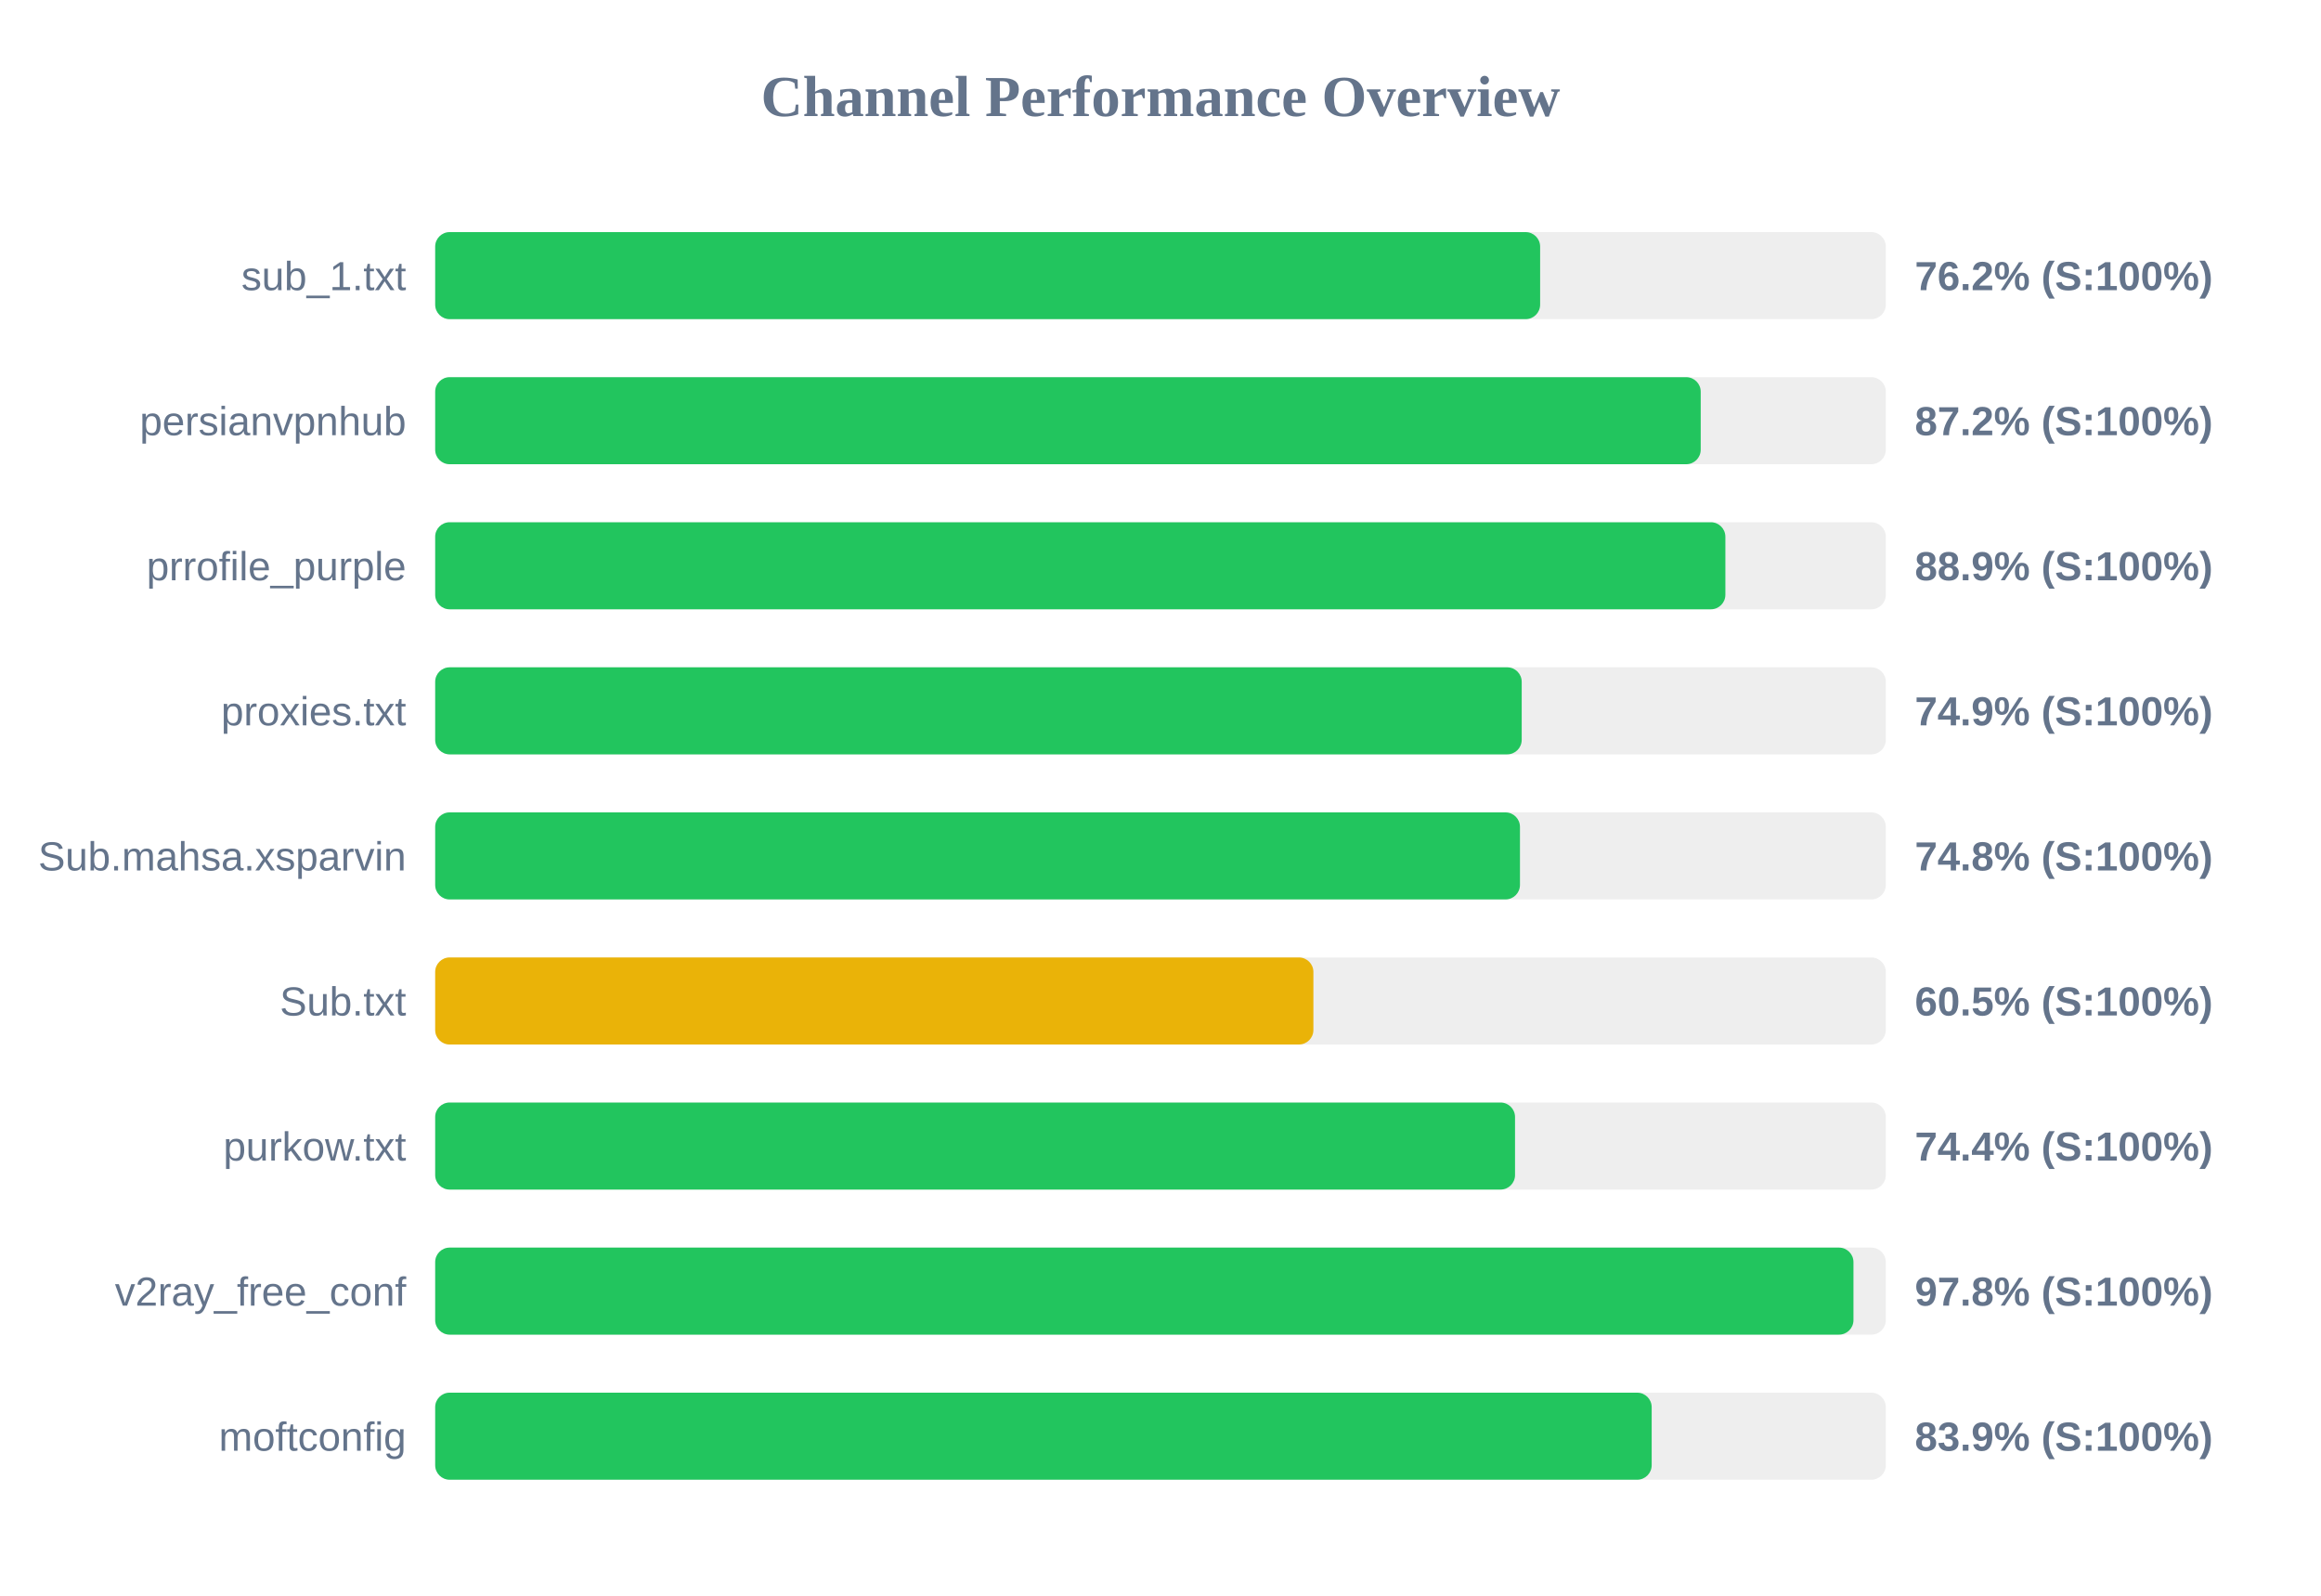
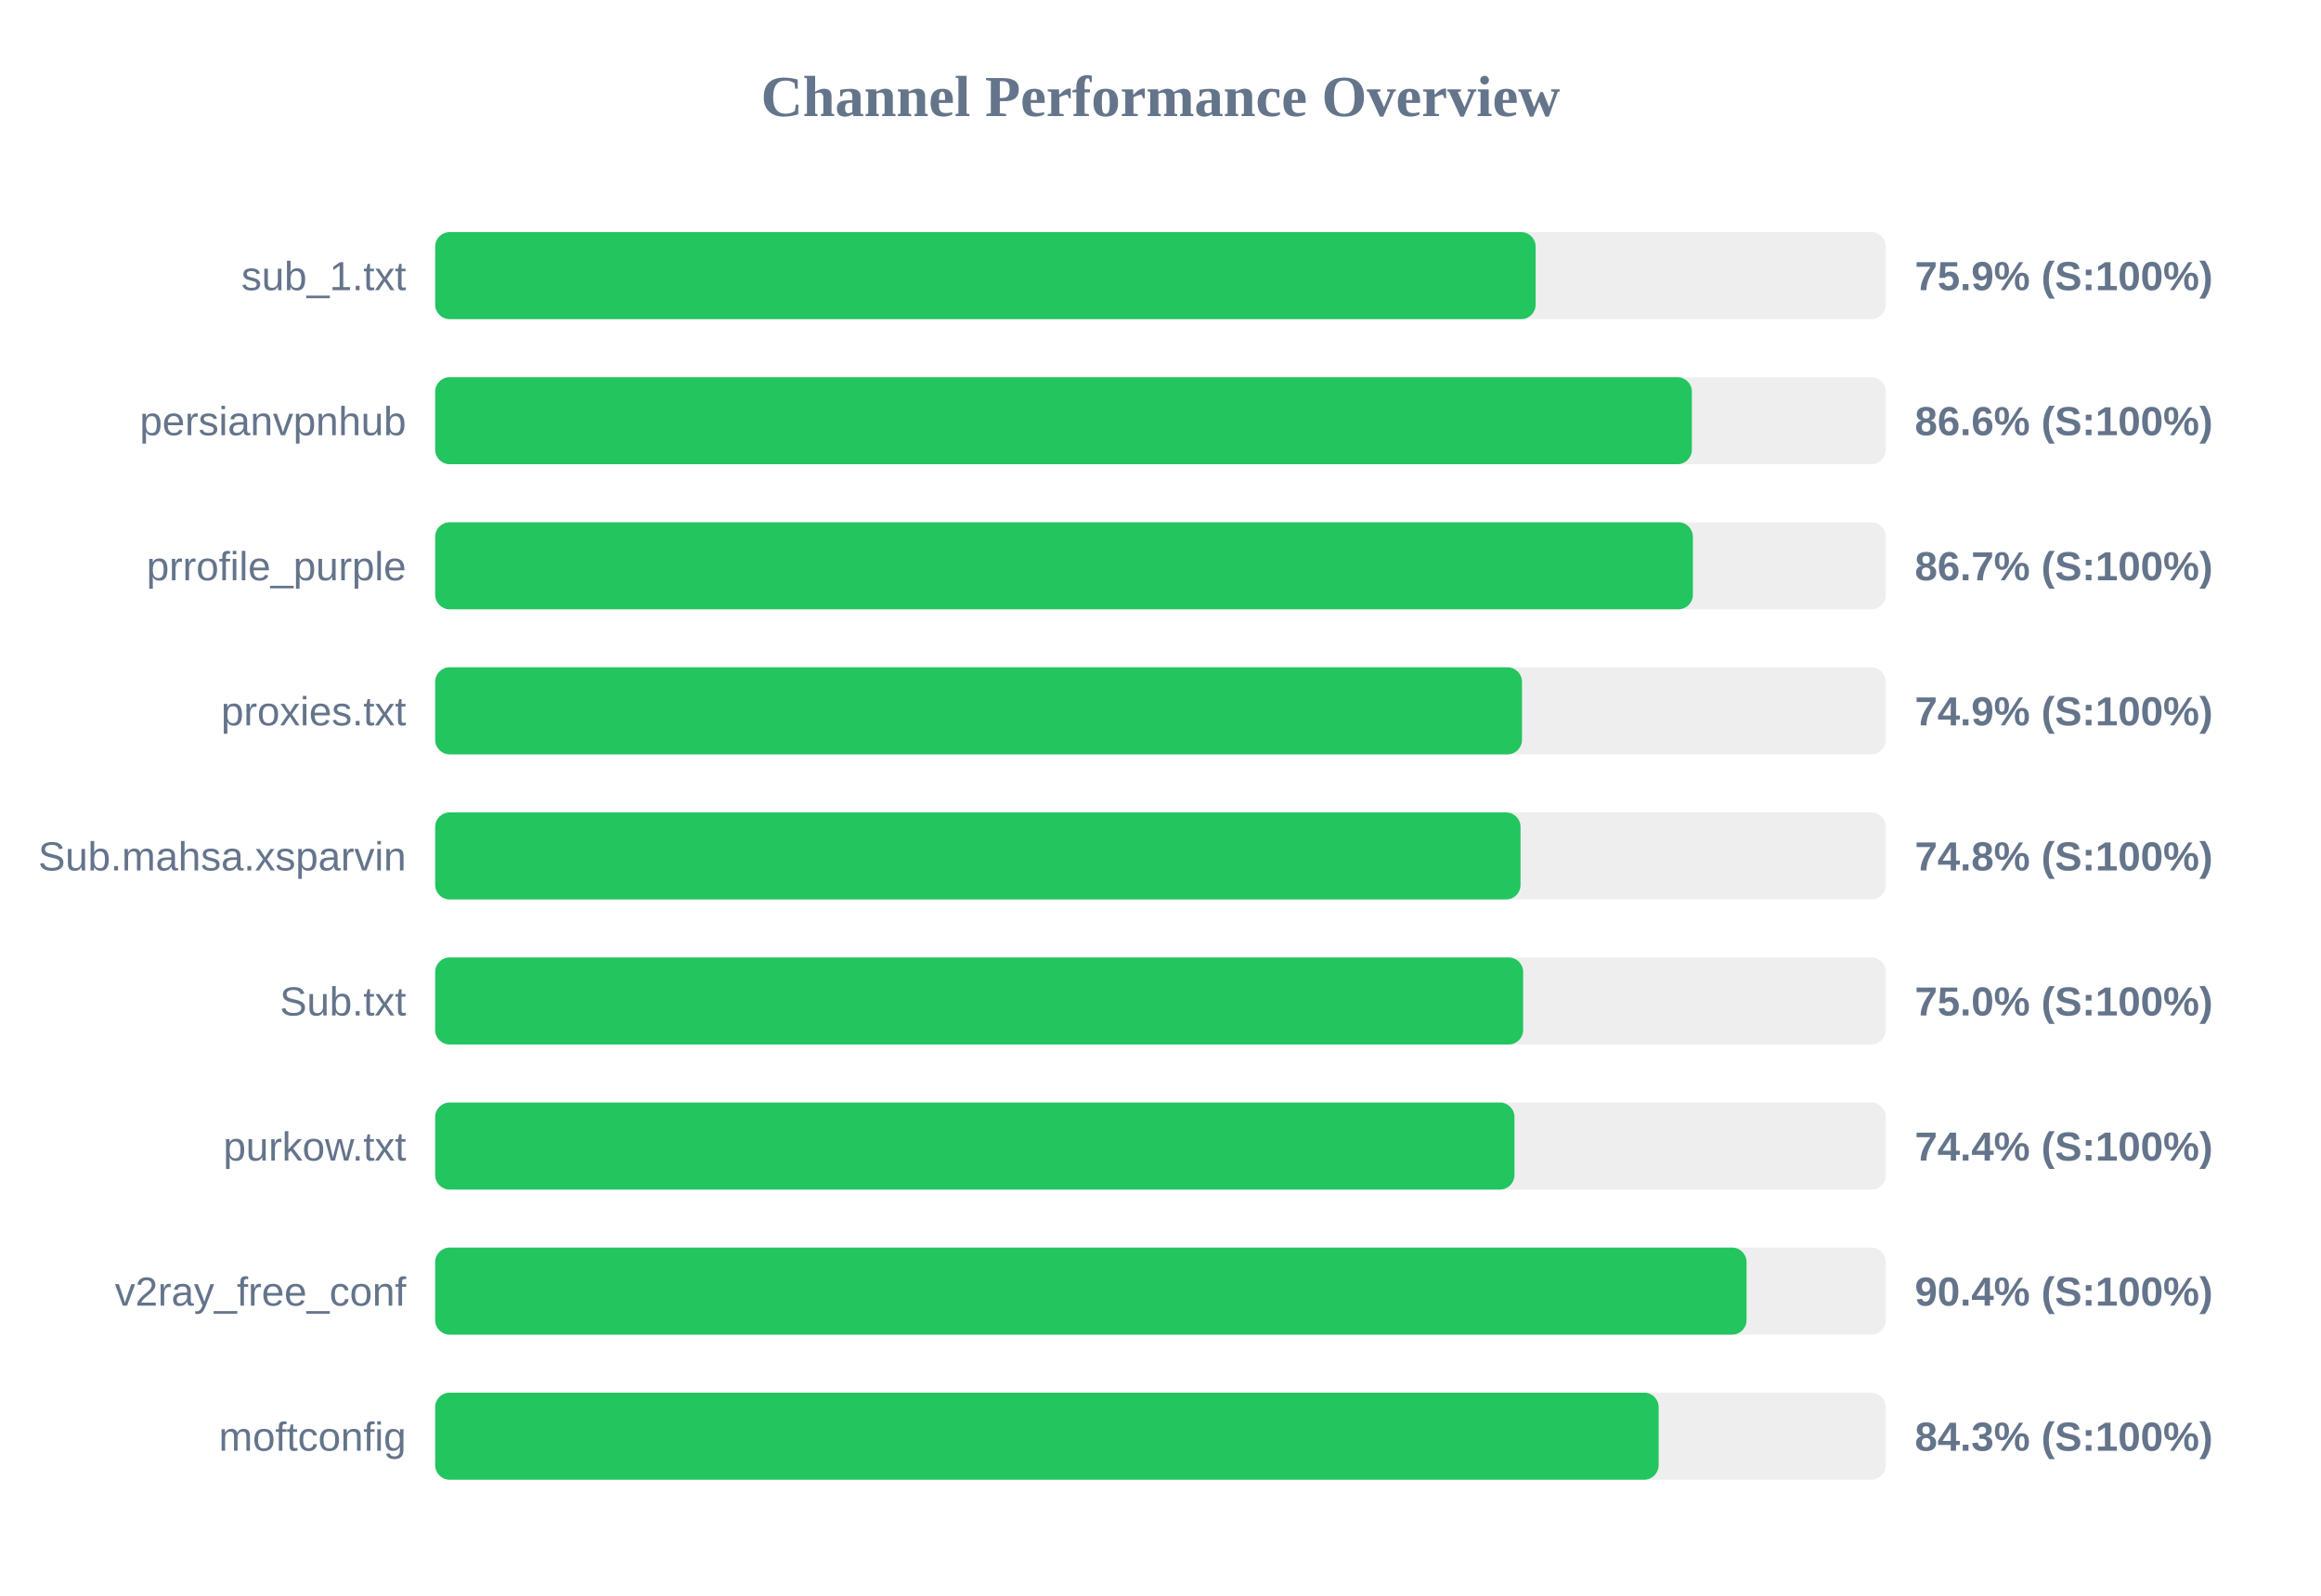
<svg xmlns="http://www.w3.org/2000/svg" width="800" height="550" version="1.1">
  <style>
        .row { font: 14px Arial; fill: #64748b; }
        .score { font: bold 14px Arial; fill: #64748b; }
    </style>
  <text x="400" y="40" text-anchor="middle" font-size="20px" font-weight="bold" fill="#64748b">Channel Performance Overview</text>
  <rect x="150" y="80" width="500" height="30" fill="#eee" rx="5" />
-   <rect x="150" y="80" width="380.85" height="30" fill="#22c55e" rx="5" />
+   <rect x="150" y="80" width="379.3" height="30" fill="#22c55e" rx="5" />
  <text x="140" y="100" text-anchor="end" class="row">sub_1.txt</text>
-   <text x="660" y="100" text-anchor="start" class="score">76.2% (S:100%)</text>
+   <text x="660" y="100" text-anchor="start" class="score">75.9% (S:100%)</text>
  <rect x="150" y="130" width="500" height="30" fill="#eee" rx="5" />
-   <rect x="150" y="130" width="436.2" height="30" fill="#22c55e" rx="5" />
+   <rect x="150" y="130" width="433.15" height="30" fill="#22c55e" rx="5" />
  <text x="140" y="150" text-anchor="end" class="row">persianvpnhub</text>
-   <text x="660" y="150" text-anchor="start" class="score">87.2% (S:100%)</text>
+   <text x="660" y="150" text-anchor="start" class="score">86.6% (S:100%)</text>
  <rect x="150" y="180" width="500" height="30" fill="#eee" rx="5" />
-   <rect x="150" y="180" width="444.7" height="30" fill="#22c55e" rx="5" />
+   <rect x="150" y="180" width="433.5" height="30" fill="#22c55e" rx="5" />
  <text x="140" y="200" text-anchor="end" class="row">prrofile_purple</text>
-   <text x="660" y="200" text-anchor="start" class="score">88.9% (S:100%)</text>
+   <text x="660" y="200" text-anchor="start" class="score">86.7% (S:100%)</text>
  <rect x="150" y="230" width="500" height="30" fill="#eee" rx="5" />
-   <rect x="150" y="230" width="374.5" height="30" fill="#22c55e" rx="5" />
+   <rect x="150" y="230" width="374.6" height="30" fill="#22c55e" rx="5" />
  <text x="140" y="250" text-anchor="end" class="row">proxies.txt</text>
  <text x="660" y="250" text-anchor="start" class="score">74.9% (S:100%)</text>
  <rect x="150" y="280" width="500" height="30" fill="#eee" rx="5" />
-   <rect x="150" y="280" width="373.9" height="30" fill="#22c55e" rx="5" />
+   <rect x="150" y="280" width="374.1" height="30" fill="#22c55e" rx="5" />
  <text x="140" y="300" text-anchor="end" class="row">Sub.mahsa.xsparvin</text>
  <text x="660" y="300" text-anchor="start" class="score">74.8% (S:100%)</text>
  <rect x="150" y="330" width="500" height="30" fill="#eee" rx="5" />
-   <rect x="150" y="330" width="302.7" height="30" fill="#eab308" rx="5" />
+   <rect x="150" y="330" width="375.0" height="30" fill="#22c55e" rx="5" />
  <text x="140" y="350" text-anchor="end" class="row">Sub.txt</text>
-   <text x="660" y="350" text-anchor="start" class="score">60.5% (S:100%)</text>
+   <text x="660" y="350" text-anchor="start" class="score">75.0% (S:100%)</text>
  <rect x="150" y="380" width="500" height="30" fill="#eee" rx="5" />
-   <rect x="150" y="380" width="372.2" height="30" fill="#22c55e" rx="5" />
+   <rect x="150" y="380" width="372.0" height="30" fill="#22c55e" rx="5" />
  <text x="140" y="400" text-anchor="end" class="row">purkow.txt</text>
  <text x="660" y="400" text-anchor="start" class="score">74.4% (S:100%)</text>
  <rect x="150" y="430" width="500" height="30" fill="#eee" rx="5" />
-   <rect x="150" y="430" width="488.85" height="30" fill="#22c55e" rx="5" />
+   <rect x="150" y="430" width="452.0" height="30" fill="#22c55e" rx="5" />
  <text x="140" y="450" text-anchor="end" class="row">v2ray_free_conf</text>
-   <text x="660" y="450" text-anchor="start" class="score">97.8% (S:100%)</text>
+   <text x="660" y="450" text-anchor="start" class="score">90.4% (S:100%)</text>
  <rect x="150" y="480" width="500" height="30" fill="#eee" rx="5" />
-   <rect x="150" y="480" width="419.3" height="30" fill="#22c55e" rx="5" />
+   <rect x="150" y="480" width="421.7" height="30" fill="#22c55e" rx="5" />
  <text x="140" y="500" text-anchor="end" class="row">moftconfig</text>
-   <text x="660" y="500" text-anchor="start" class="score">83.9% (S:100%)</text>
+   <text x="660" y="500" text-anchor="start" class="score">84.3% (S:100%)</text>
</svg>
